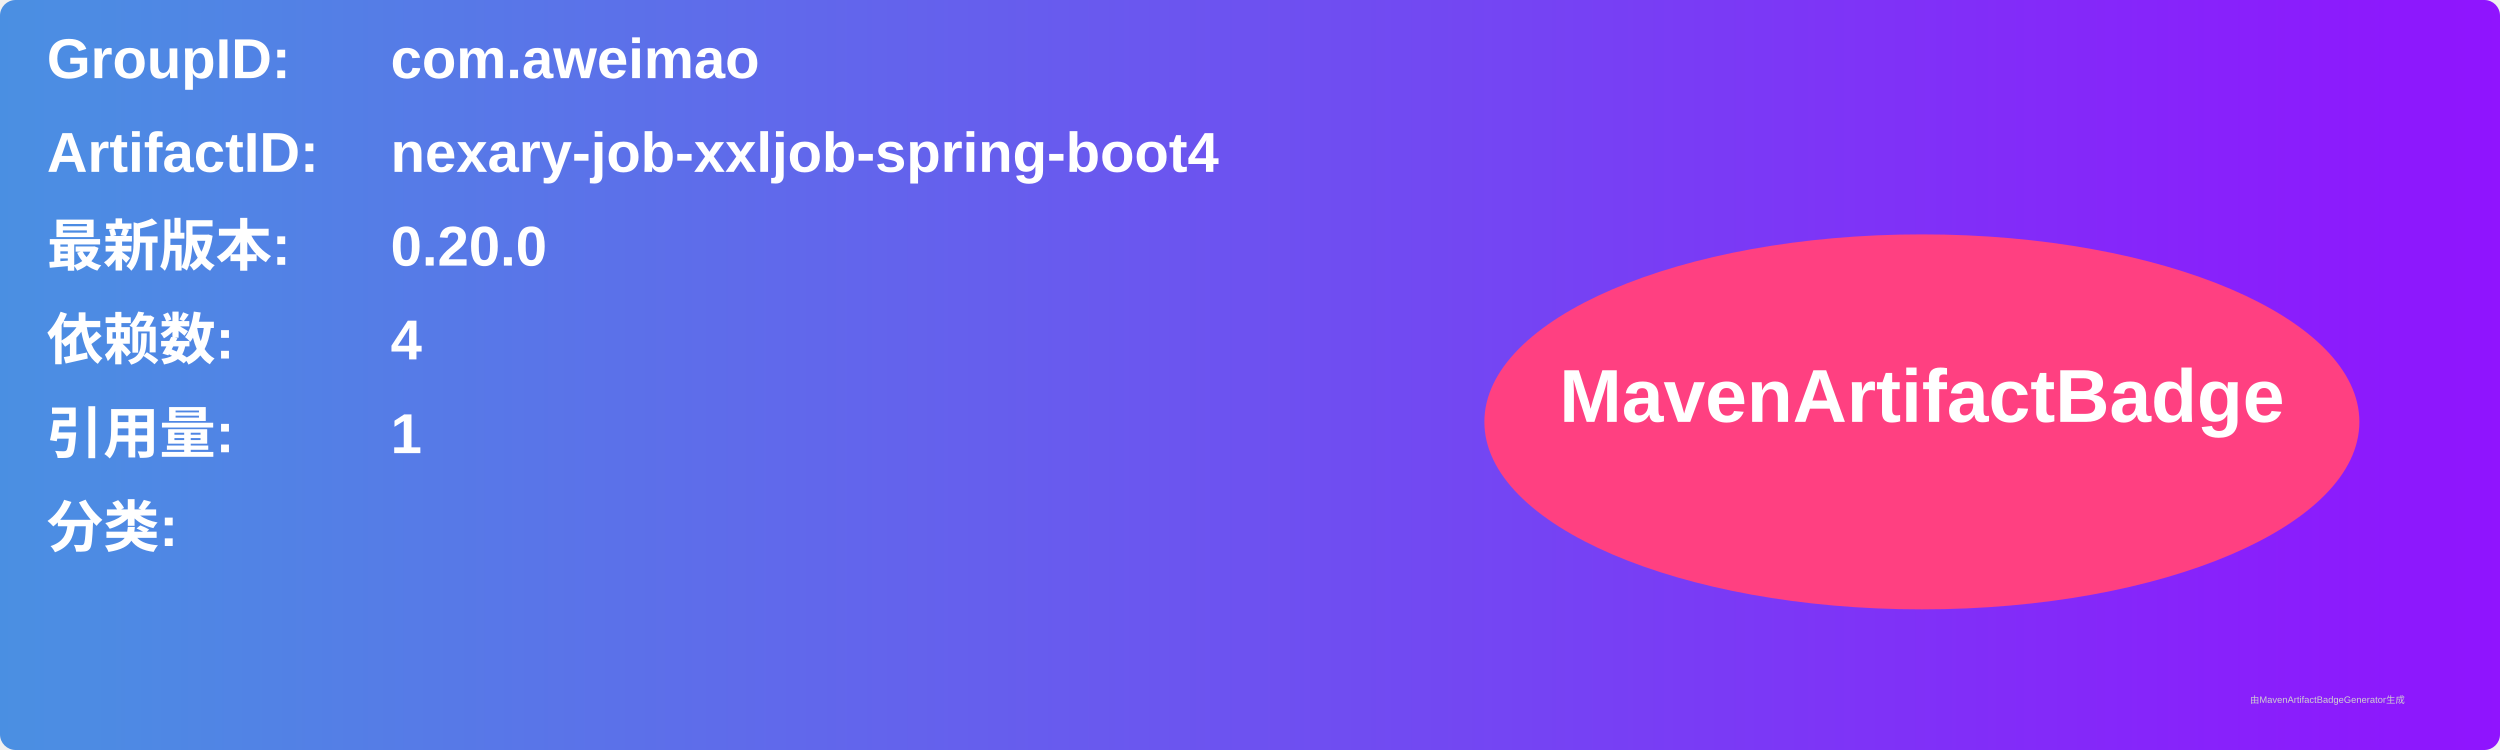
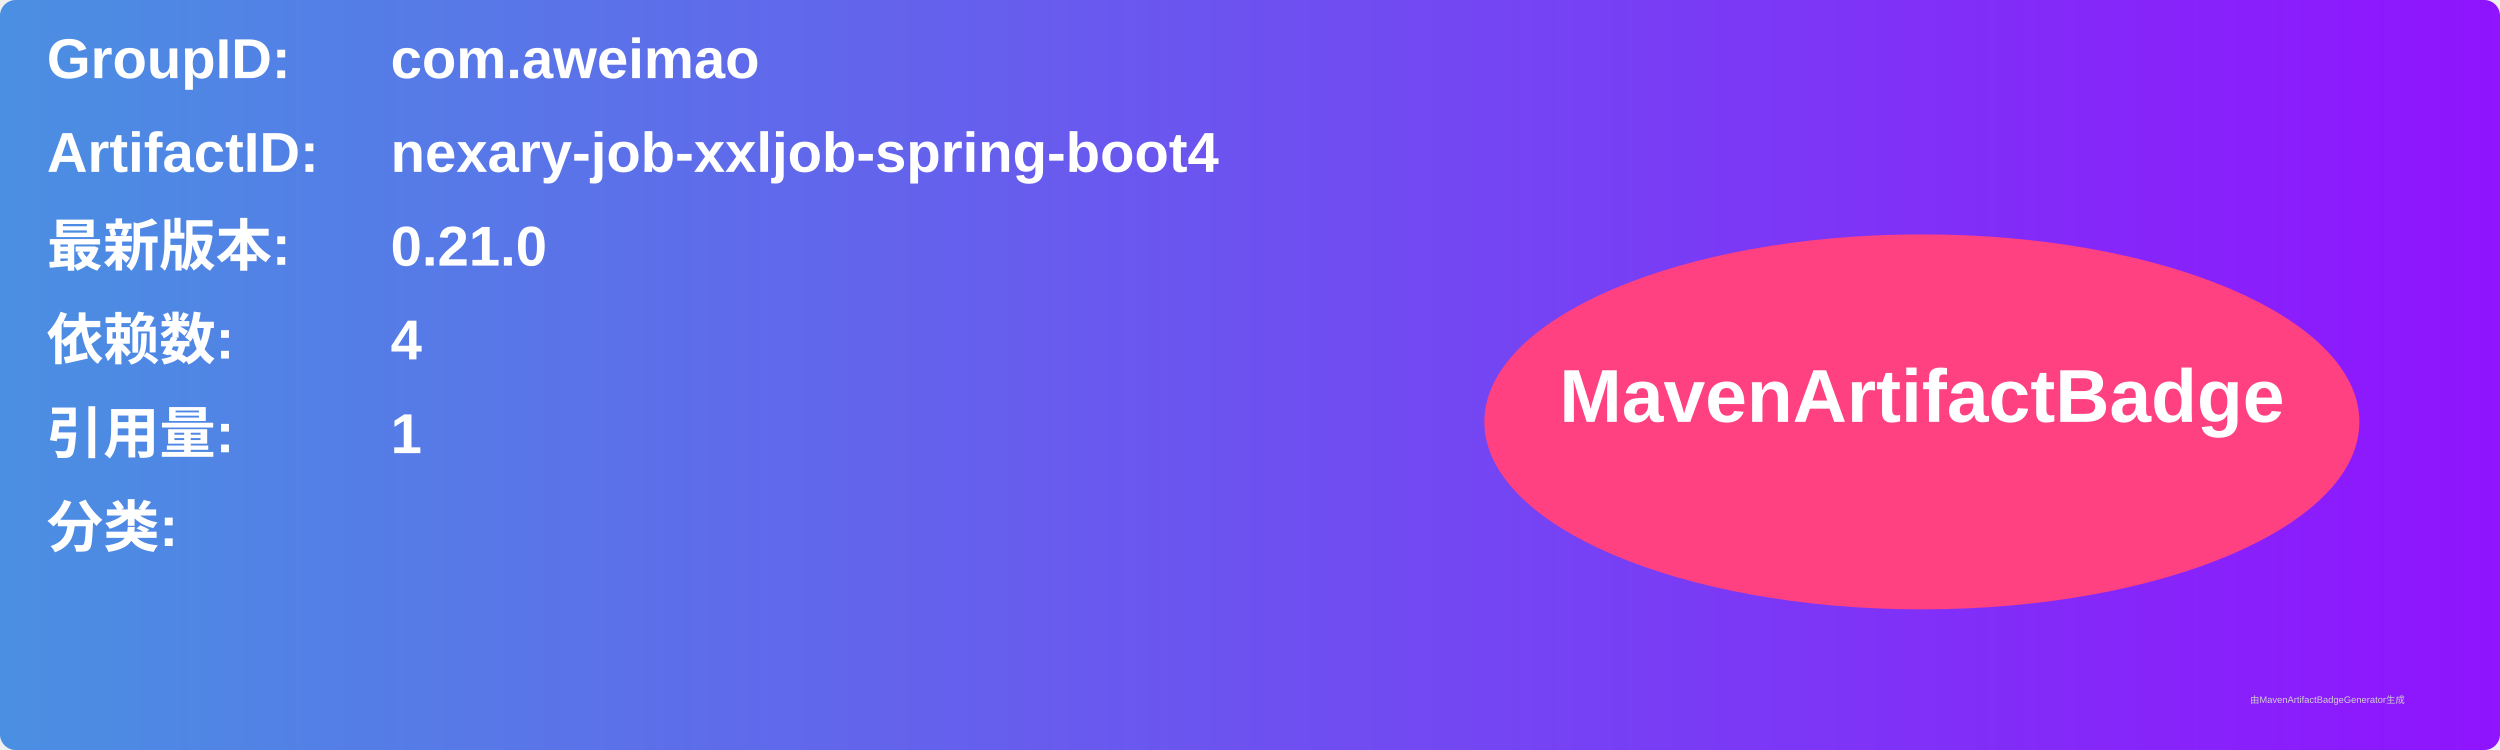
<svg xmlns="http://www.w3.org/2000/svg" width="800" height="240" viewBox="0 0 800 240">
  <linearGradient id="grad" x1="0%" y1="0%" x2="100%" y2="0%">
    <stop offset="0%" stop-color="#4a90e2" />
    <stop offset="100%" stop-color="#9013fe" />
  </linearGradient>
  <rect width="100%" height="100%" rx="5" ry="5" fill="url(#grad)" />
  <g transform="translate(15, 15)">
    <text x="0" y="10" font-family="Arial" font-size="18" fill="white" font-weight="bold" width="260">GroupID:</text>
    <text x="110" y="10" font-family="Arial" font-size="18" fill="white" font-weight="bold" width="460">com.aweimao</text>
    <text x="0" y="40" font-family="Arial" font-size="18" fill="white" font-weight="bold" width="260">ArtifactID:</text>
    <text x="110" y="40" font-family="Arial" font-size="18" fill="white" font-weight="bold" width="460">nexary-job-xxljob-spring-boot4</text>
    <text x="0" y="70" font-family="Arial" font-size="18" fill="white" font-weight="bold">最新版本:</text>
    <text x="110" y="70" font-family="Arial" font-size="18" fill="white" font-weight="bold">
-       <tspan font-weight="bold">0.20.0</tspan>
+       <tspan font-weight="bold">0.21.0</tspan>
    </text>
    <text x="0" y="100" font-family="Arial" font-size="18" fill="white" font-weight="bold">依赖数: </text>
    <text x="110" y="100" font-family="Arial" font-size="18" fill="white">
      <tspan font-weight="bold">4</tspan>
    </text>
    <text x="0" y="130" font-family="Arial" font-size="18" fill="white" font-weight="bold">引用量: </text>
    <text x="110" y="130" font-family="Arial" font-size="18" fill="white">
      <tspan font-weight="bold">1</tspan>
    </text>
    <text x="0" y="160" font-family="Arial" font-size="18" fill="white" font-weight="bold">分类:</text>
    <text x="10" y="190" font-family="Arial" font-size="10" fill="white">
      <tspan font-weight="bold" />
    </text>
    <ellipse cx="600" cy="120" rx="140" ry="60" fill="#ff4081" />
    <text x="600" y="120" text-anchor="middle" font-family="Arial" font-size="24" fill="white" font-weight="bold">MavenArtifactBadge</text>
  </g>
  <text x="720" y="225" font-family="Arial" font-size="3" fill="#d0d0d0">由MavenArtifactBadgeGenerator生成</text>
</svg>
